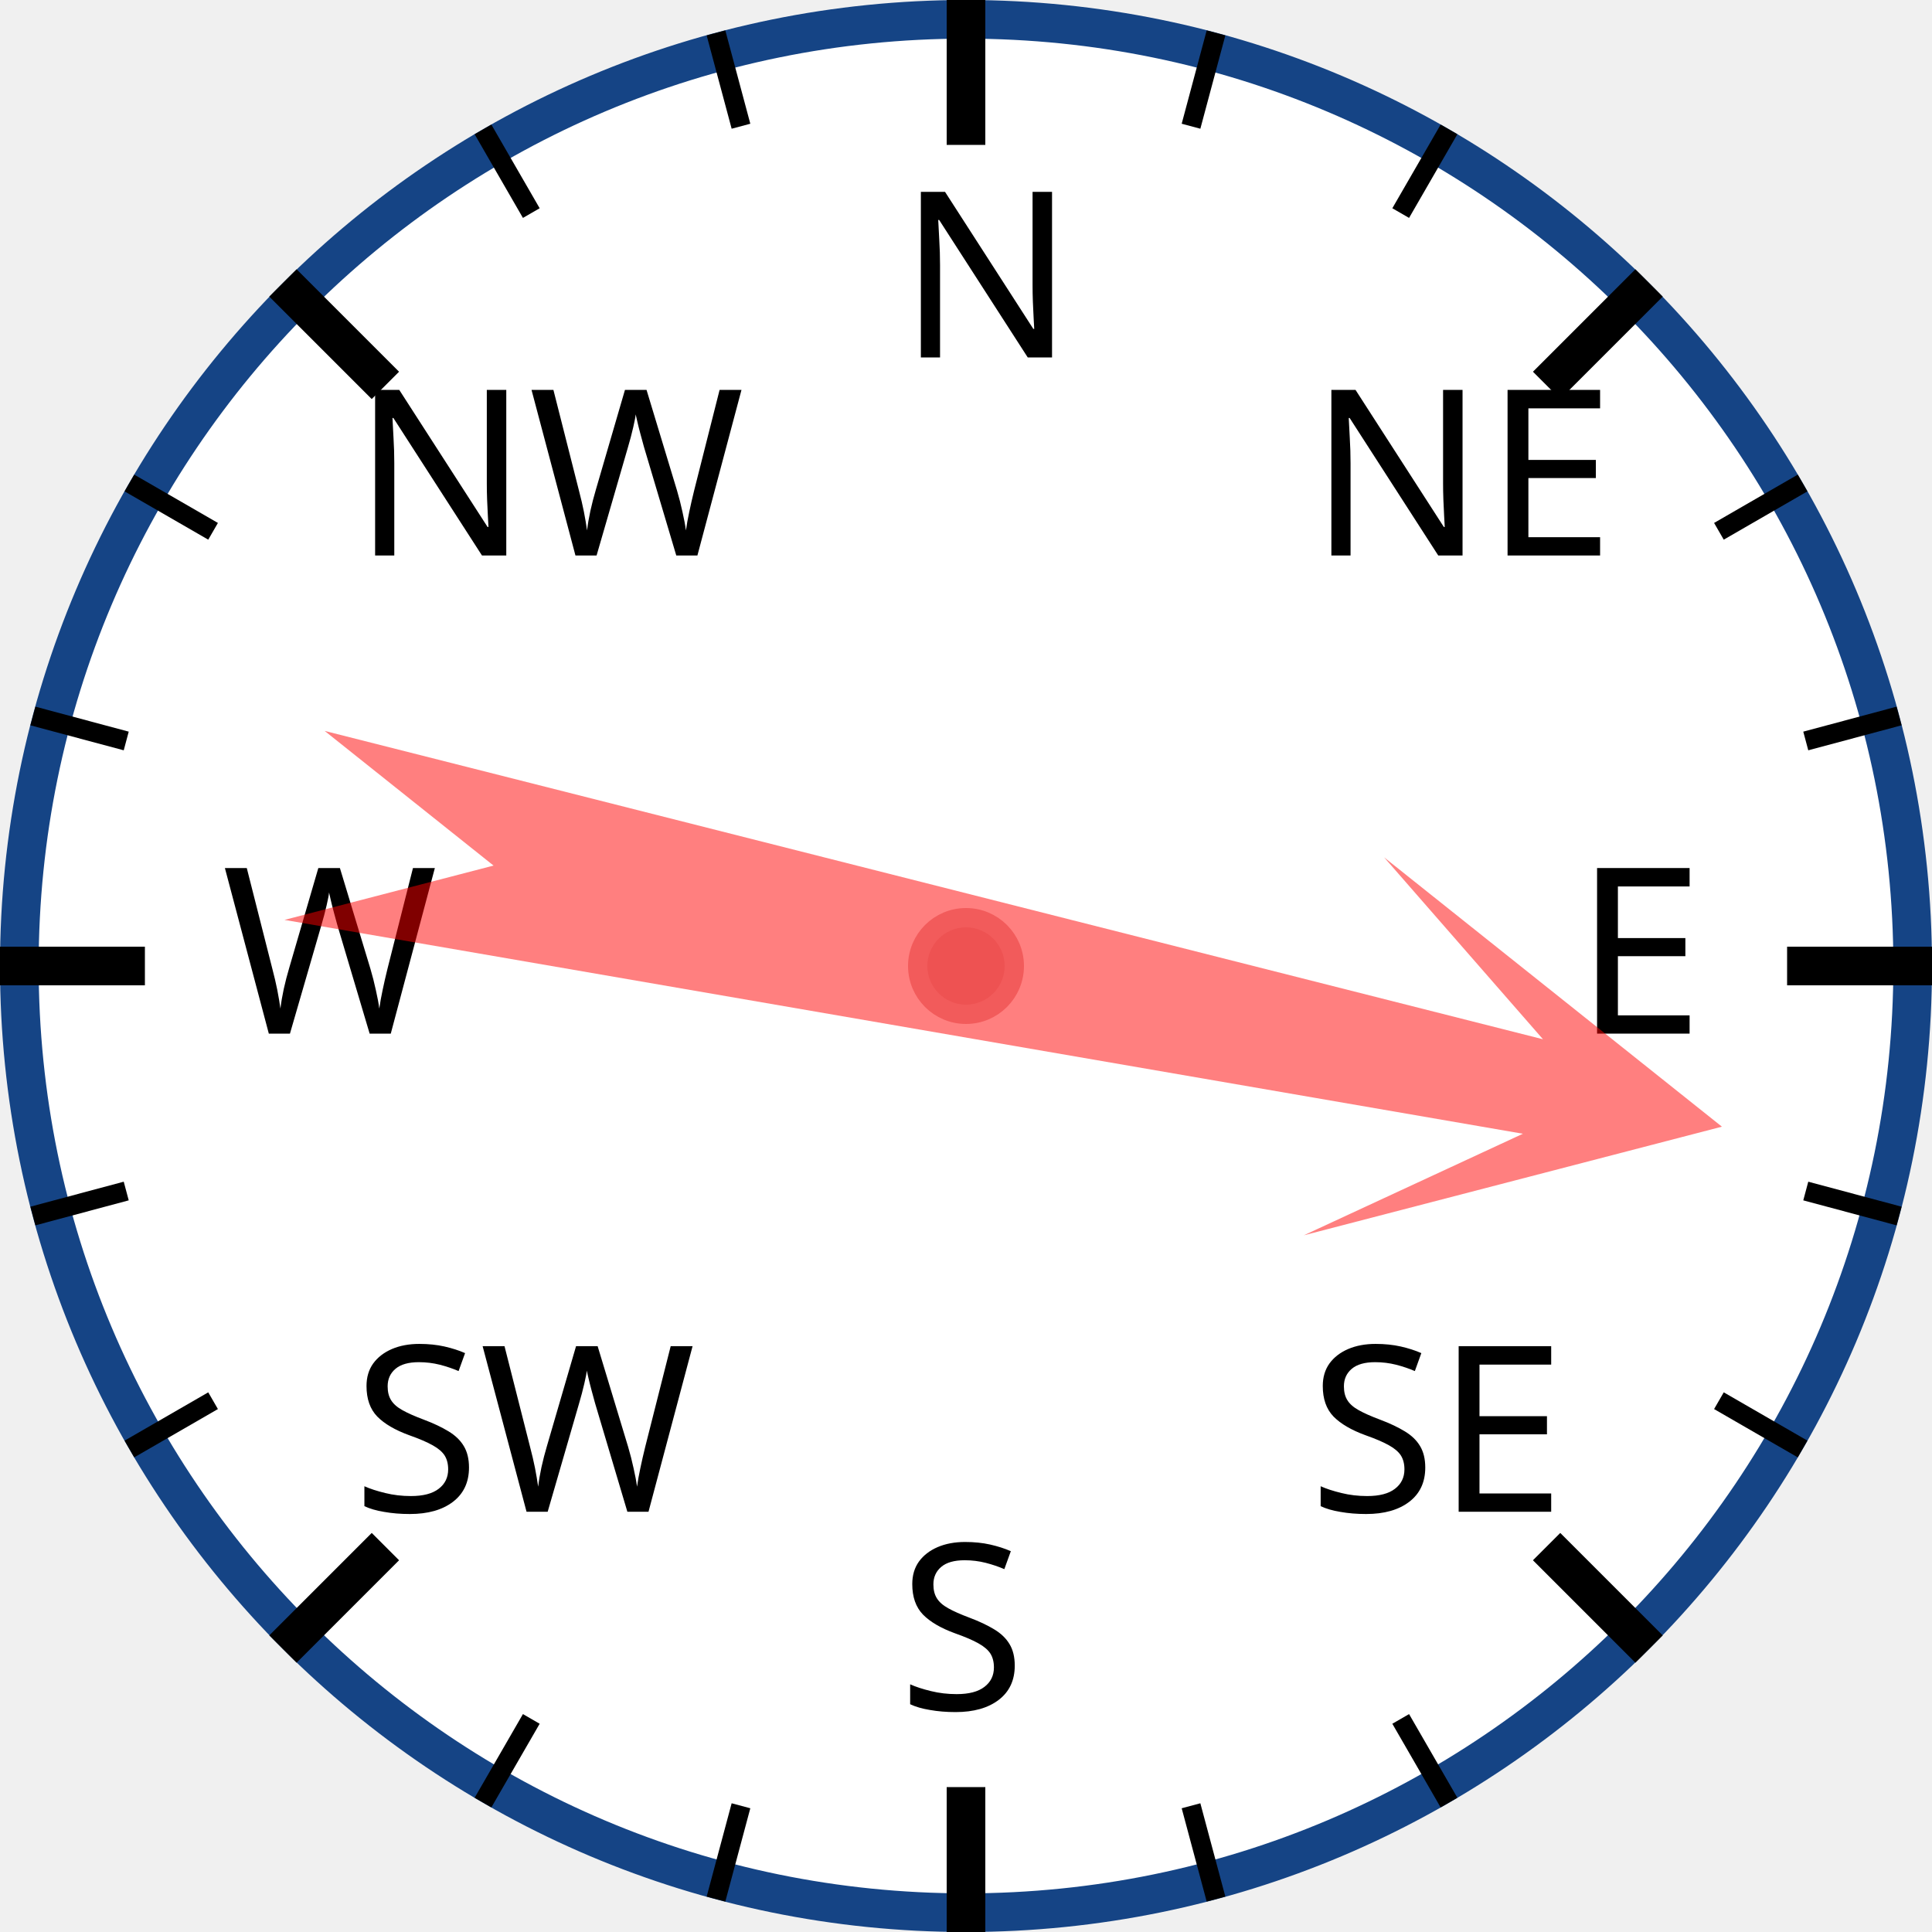
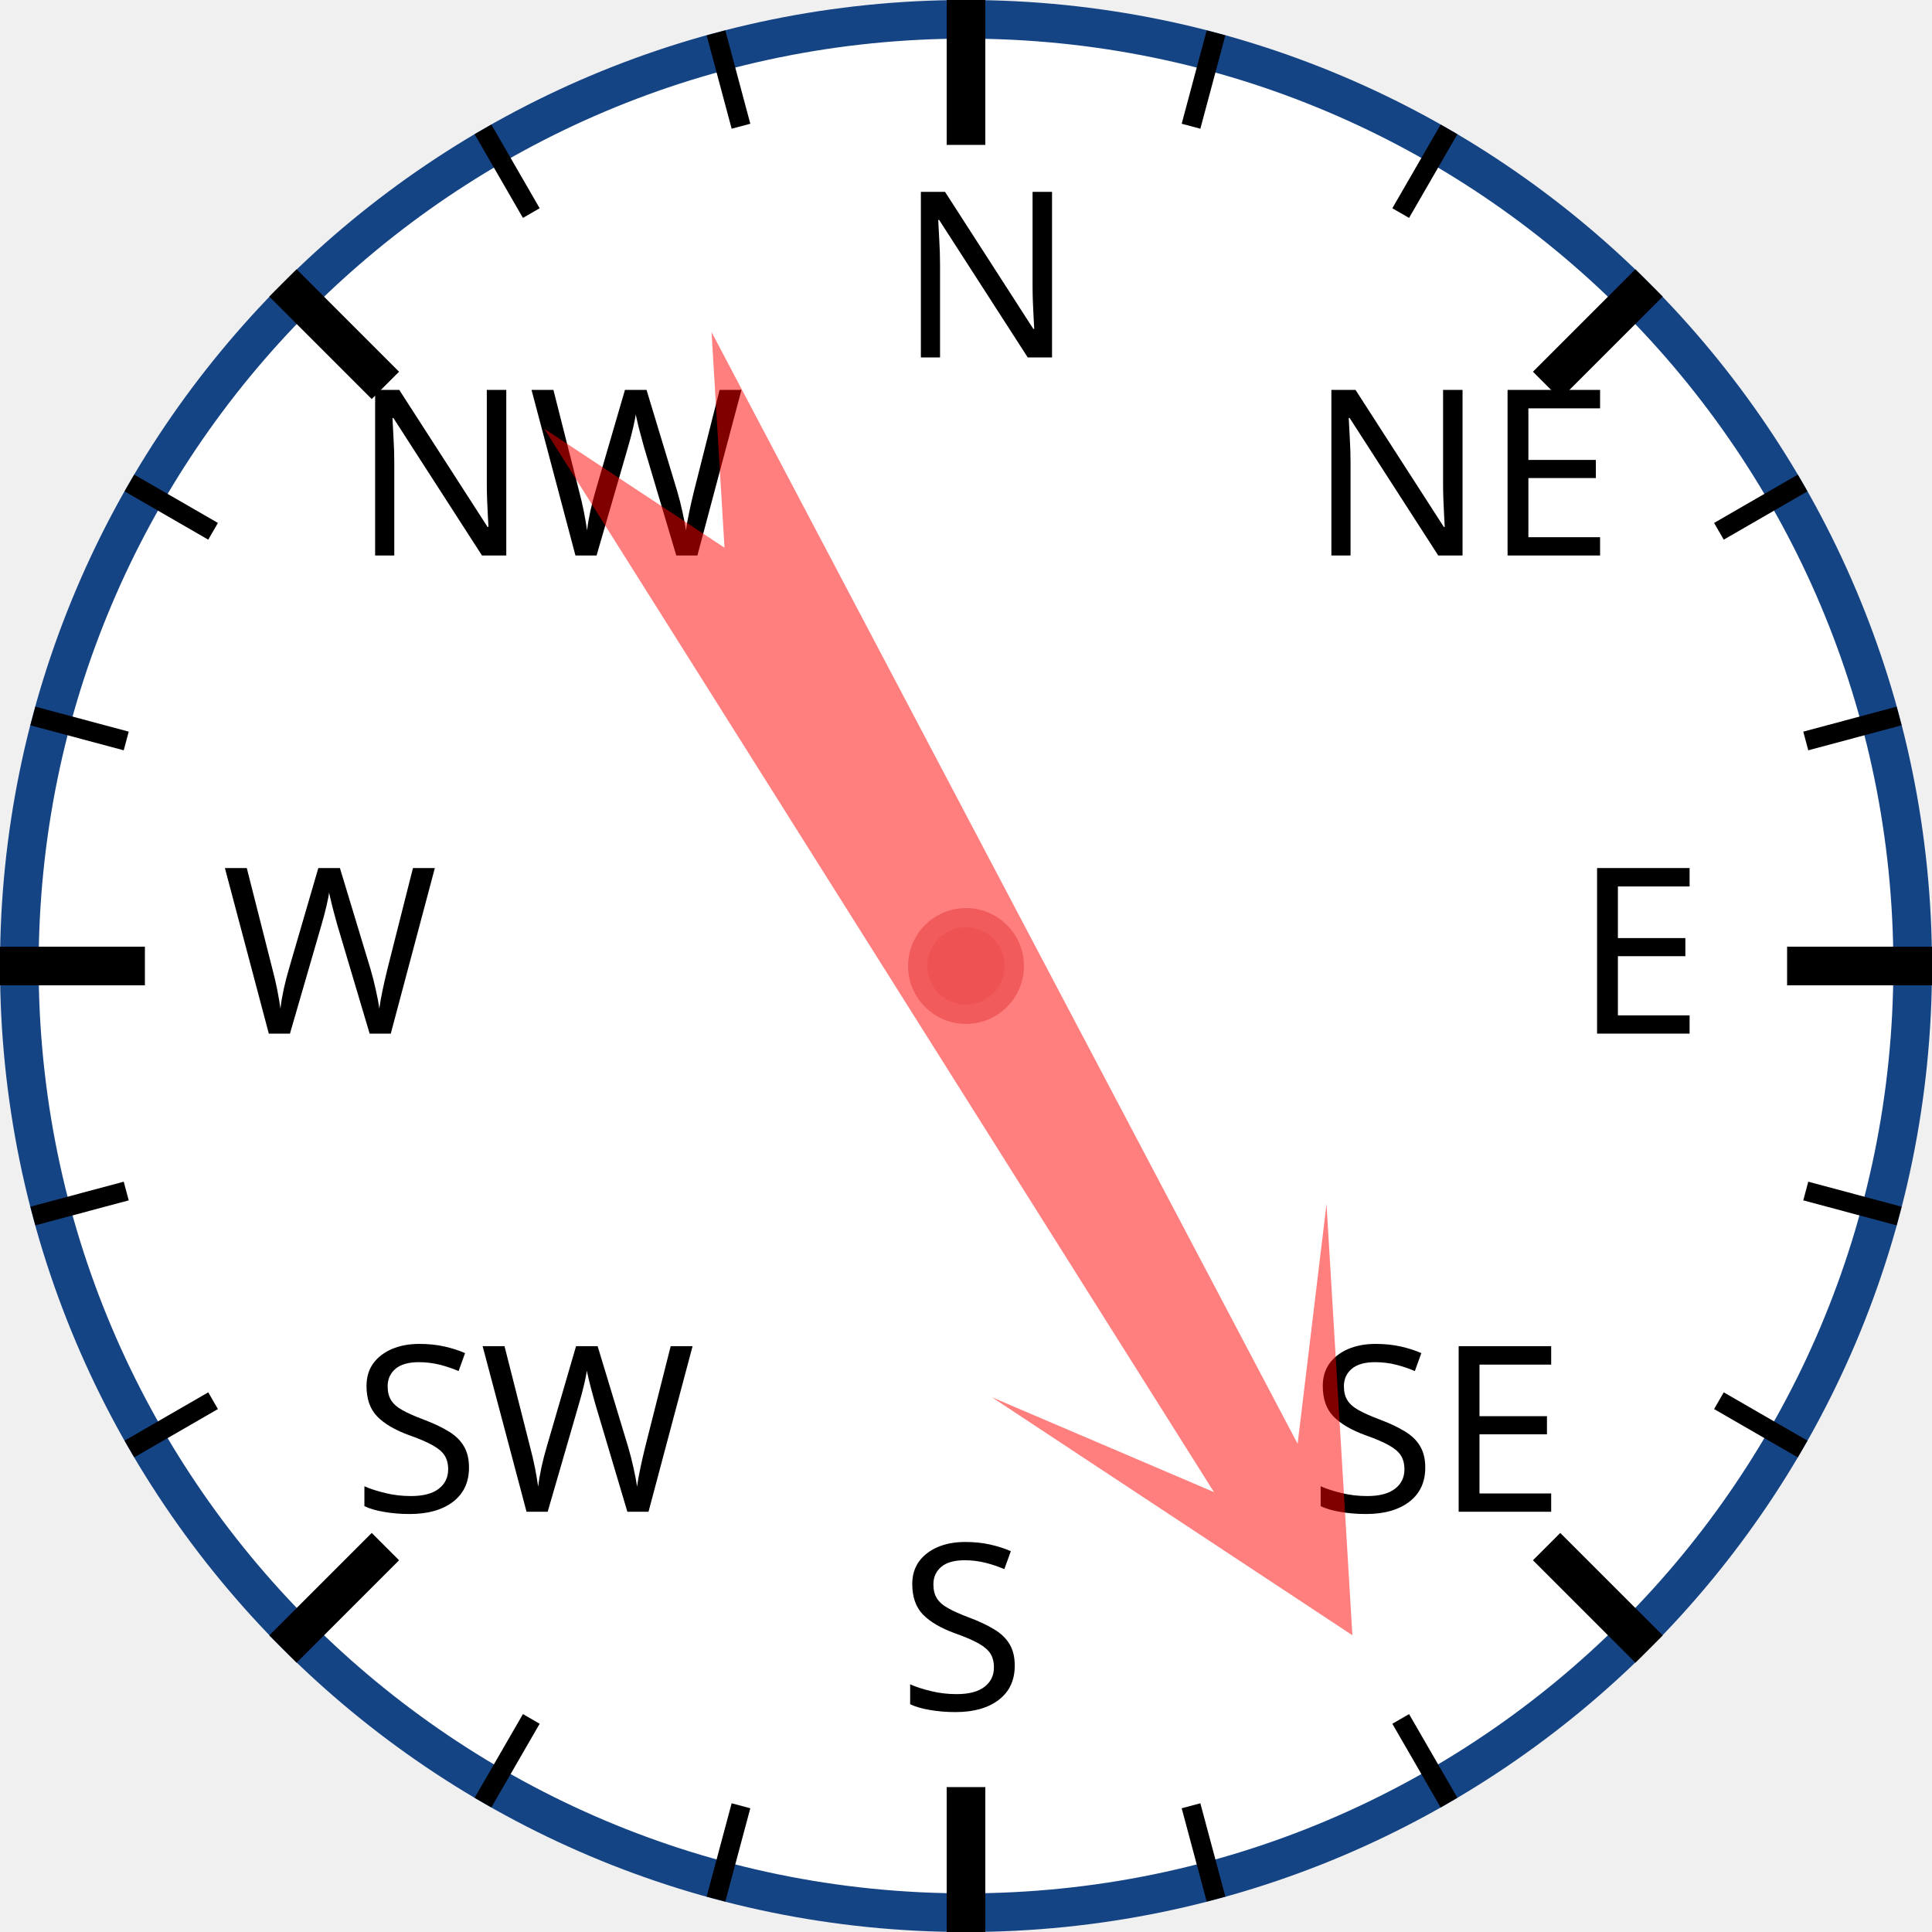
<svg xmlns="http://www.w3.org/2000/svg" width="120px" height="120px" viewBox="0 0 200 200">
  <circle cx="100" cy="100" r="98" style="fill: white; stroke: #154485; stroke-width: 4;" />
  <text x="93.0" y="37.0" style="font-family: sans-serif; font-size: 18pt;">N</text>
  <line x1="100.0" y1="0.0" x2="100.0" y2="15.0" style="stroke: black; stroke-width: 4;" />
  <line x1="74.118" y1="3.407" x2="76.706" y2="13.067" style="stroke: black; stroke-width: 2;" />
  <line x1="50" y1="13.397" x2="55" y2="22.058" style="stroke: black; stroke-width: 2;" />
  <text x="36.503" y="57.503" style="font-family: sans-serif; font-size: 18pt;">NW</text>
  <line x1="29.289" y1="29.289" x2="39.896" y2="39.896" style="stroke: black; stroke-width: 4;" />
  <line x1="13.397" y1="50" x2="22.058" y2="55" style="stroke: black; stroke-width: 2;" />
  <line x1="3.407" y1="74.118" x2="13.067" y2="76.706" style="stroke: black; stroke-width: 2;" />
  <text x="23.0" y="107.0" style="font-family: sans-serif; font-size: 18pt;">W</text>
  <line x1="0.0" y1="100.0" x2="15.0" y2="100.0" style="stroke: black; stroke-width: 4;" />
  <line x1="3.407" y1="125.882" x2="13.067" y2="123.294" style="stroke: black; stroke-width: 2;" />
  <line x1="13.397" y1="150" x2="22.058" y2="145" style="stroke: black; stroke-width: 2;" />
  <text x="36.503" y="156.497" style="font-family: sans-serif; font-size: 18pt;">SW</text>
  <line x1="29.289" y1="170.711" x2="39.896" y2="160.104" style="stroke: black; stroke-width: 4;" />
  <line x1="50" y1="186.603" x2="55" y2="177.942" style="stroke: black; stroke-width: 2;" />
  <line x1="74.118" y1="196.593" x2="76.706" y2="186.933" style="stroke: black; stroke-width: 2;" />
  <text x="93" y="177.0" style="font-family: sans-serif; font-size: 18pt;">S</text>
  <line x1="100" y1="200.0" x2="100" y2="185.0" style="stroke: black; stroke-width: 4;" />
  <line x1="125.882" y1="196.593" x2="123.294" y2="186.933" style="stroke: black; stroke-width: 2;" />
  <line x1="150.0" y1="186.603" x2="145.0" y2="177.942" style="stroke: black; stroke-width: 2;" />
  <text x="135.497" y="156.497" style="font-family: sans-serif; font-size: 18pt;">SE</text>
  <line x1="170.711" y1="170.711" x2="160.104" y2="160.104" style="stroke: black; stroke-width: 4;" />
  <line x1="186.603" y1="150" x2="177.942" y2="145" style="stroke: black; stroke-width: 2;" />
  <line x1="196.593" y1="125.882" x2="186.933" y2="123.294" style="stroke: black; stroke-width: 2;" />
  <text x="163.0" y="107" style="font-family: sans-serif; font-size: 18pt;">E</text>
  <line x1="200.0" y1="100" x2="185.0" y2="100" style="stroke: black; stroke-width: 4;" />
  <line x1="196.593" y1="74.118" x2="186.933" y2="76.706" style="stroke: black; stroke-width: 2;" />
  <line x1="186.603" y1="50" x2="177.942" y2="55" style="stroke: black; stroke-width: 2;" />
  <text x="135.497" y="57.503" style="font-family: sans-serif; font-size: 18pt;">NE</text>
  <line x1="170.711" y1="29.289" x2="160.104" y2="39.896" style="stroke: black; stroke-width: 4;" />
  <line x1="150" y1="13.397" x2="145" y2="22.058" style="stroke: black; stroke-width: 2;" />
  <line x1="125.882" y1="3.407" x2="123.294" y2="13.067" style="stroke: black; stroke-width: 2;" />
-   <polygon points="100 20 120 60 105 40 110 170 100 150 90 170 95 40 80 60" style="fill: red; fill-opacity: 0.5;" transform="rotate(102,100,100)" />
+   <polygon points="100 20 120 60 105 40 110 170 100 150 90 170 95 40 80 60" style="fill: red; fill-opacity: 0.5;" transform="rotate(150,100,100)" />
  <circle cx="100" cy="100" r="5" style="fill: #EE5252; stroke: #F25B5B; stroke-width: 2;" />
</svg>
